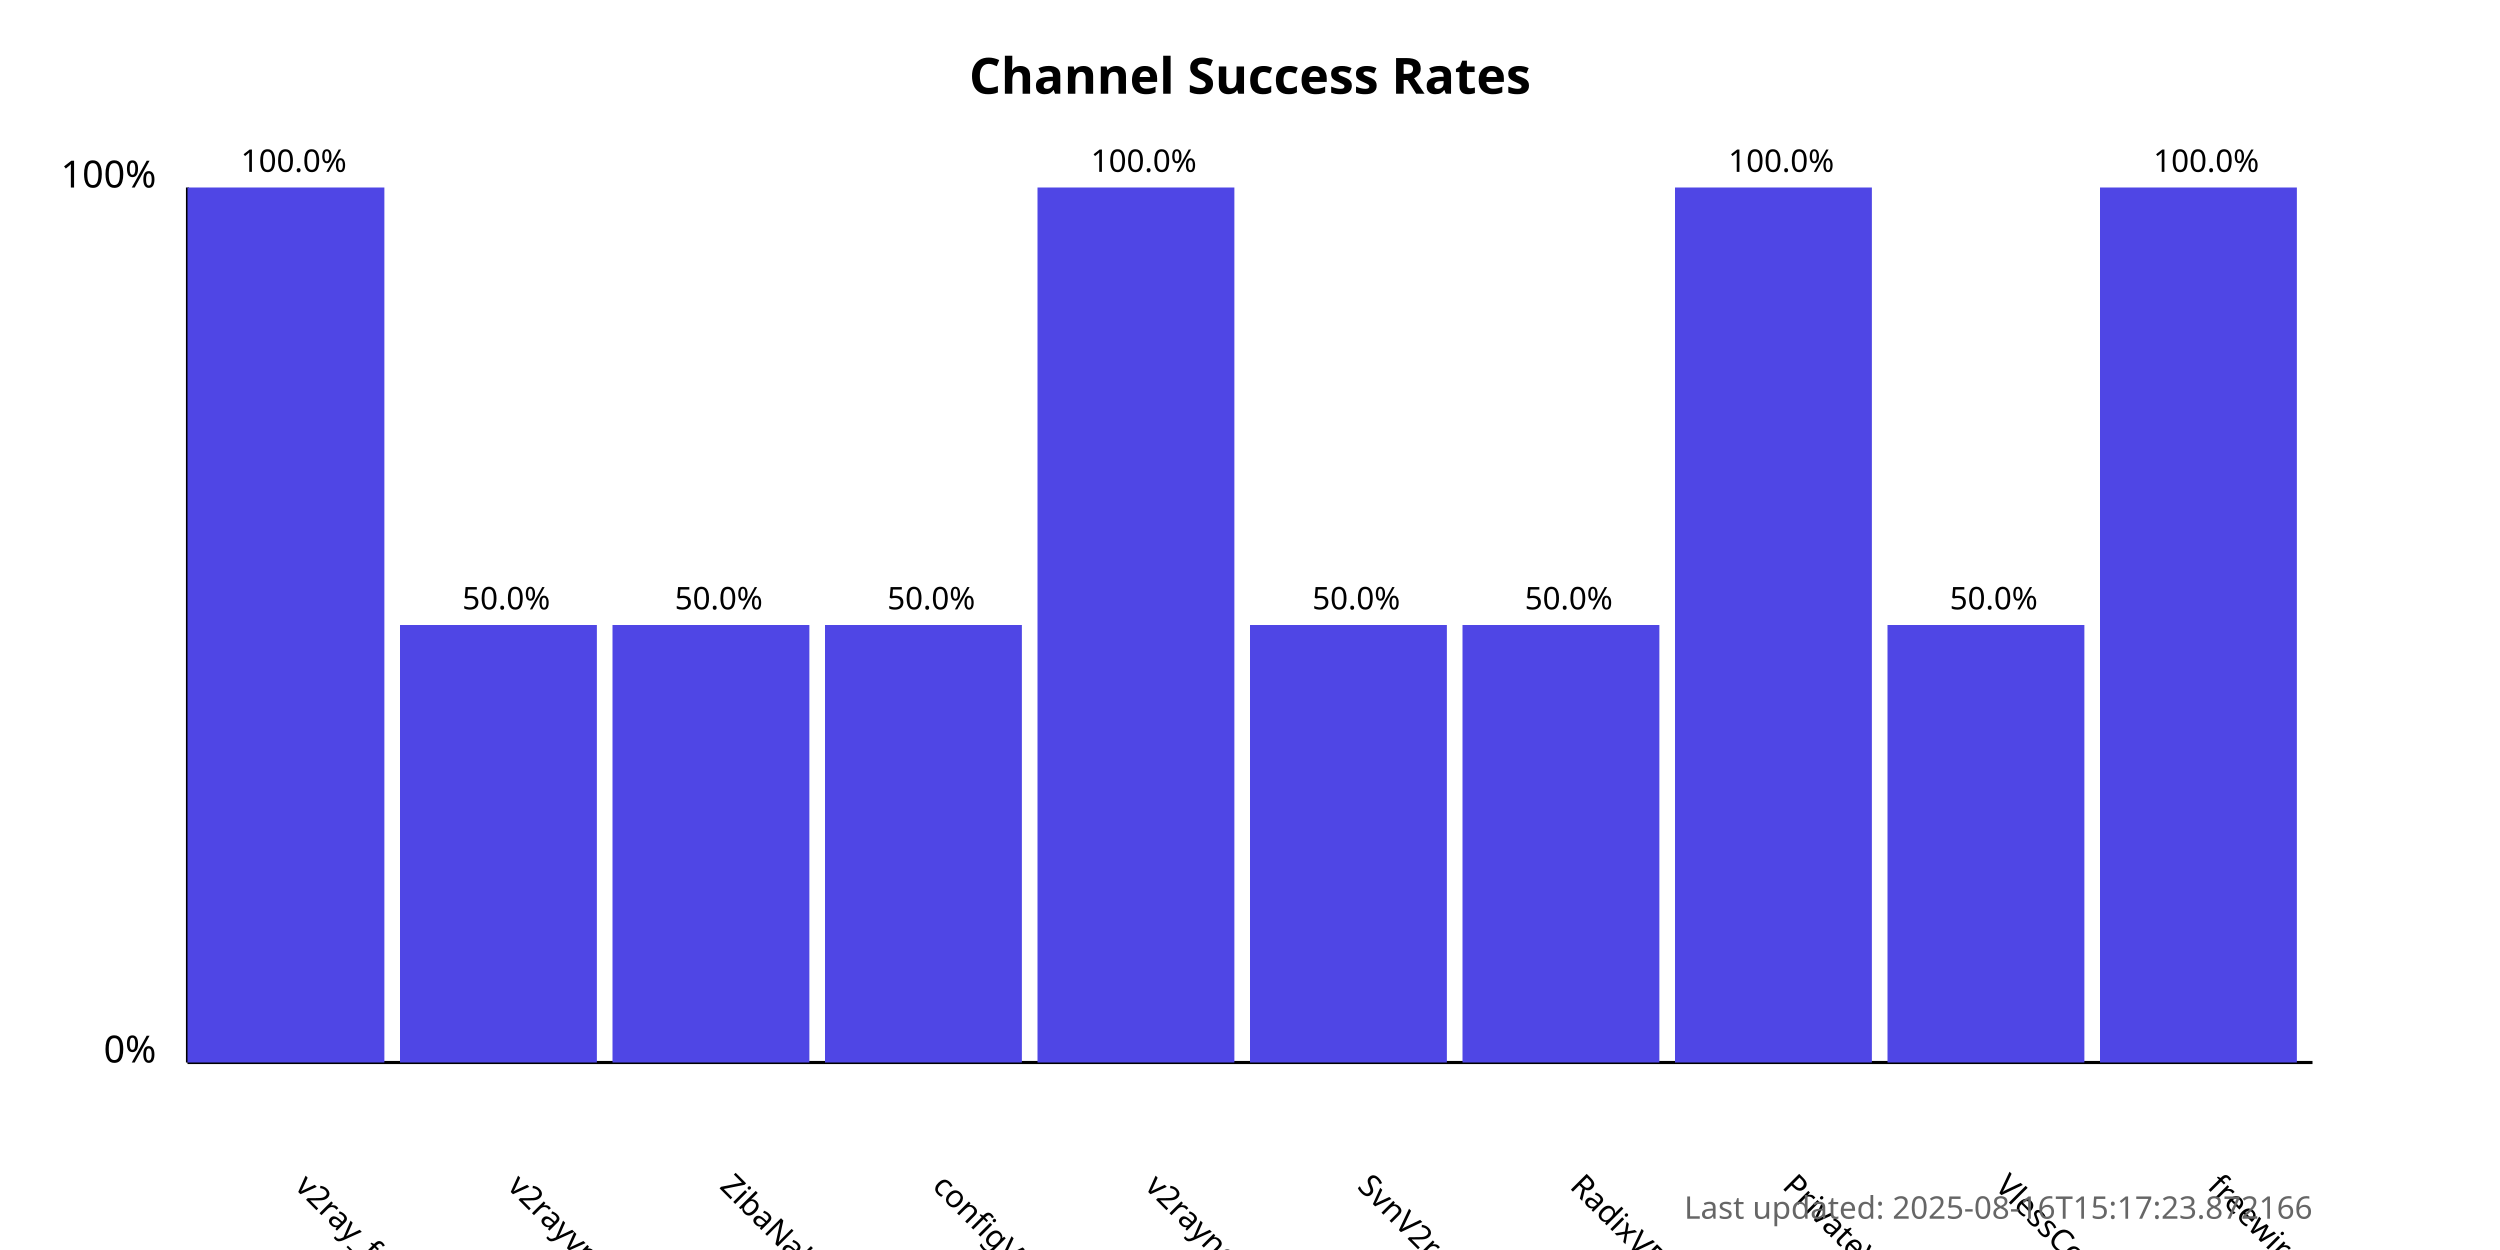
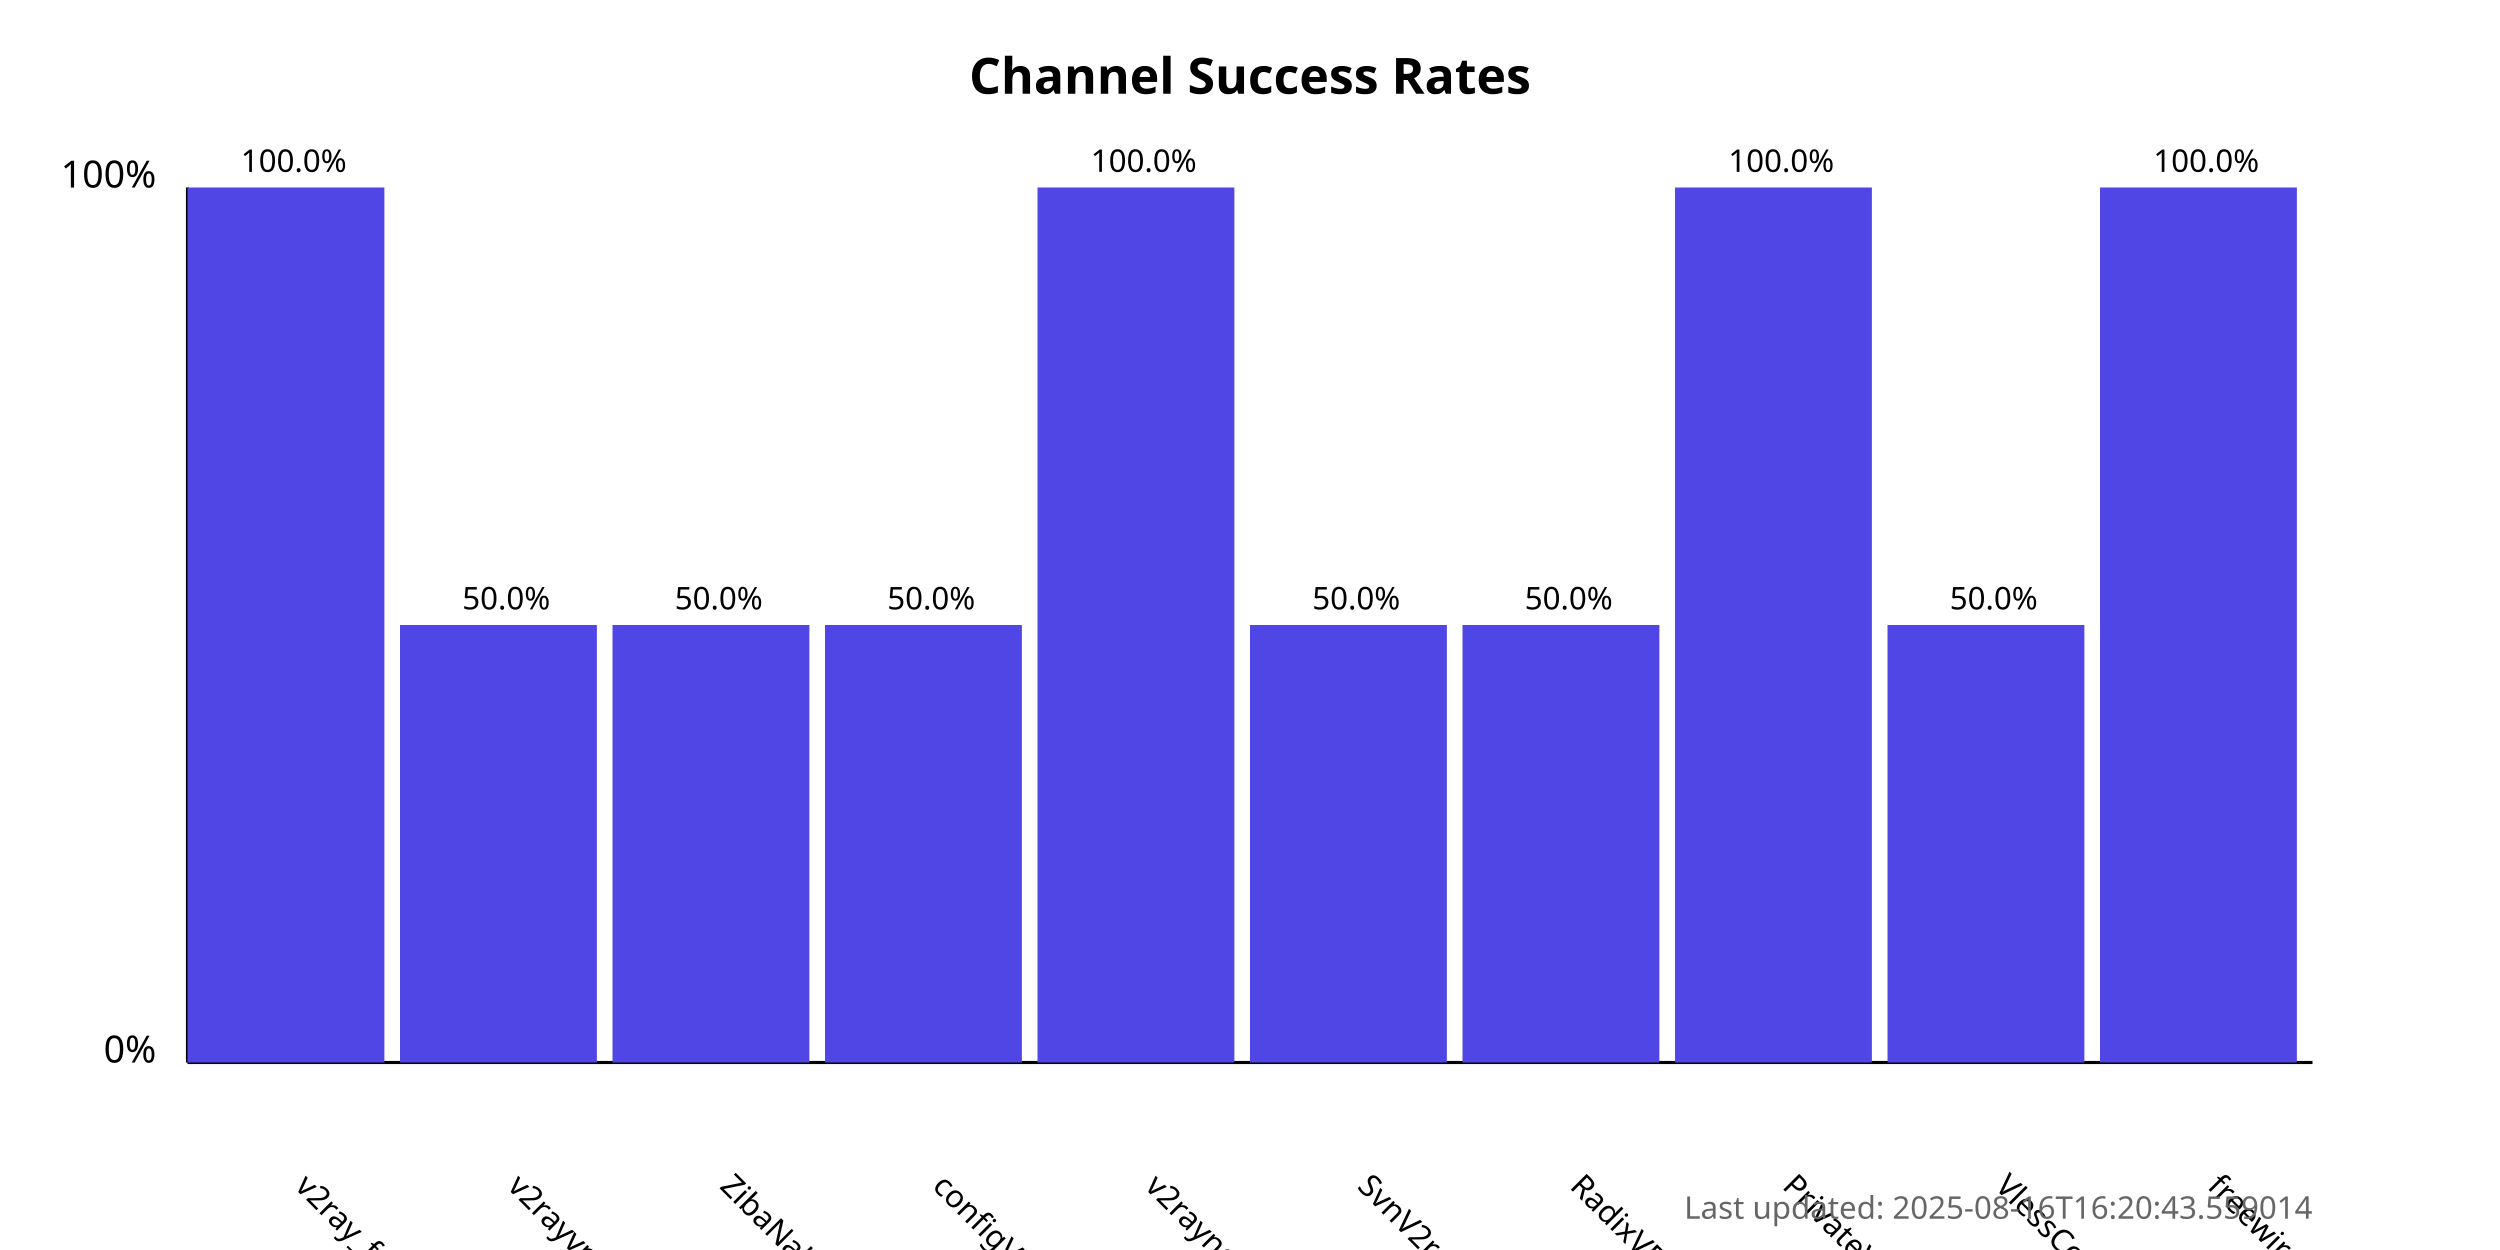
<svg xmlns="http://www.w3.org/2000/svg" width="800" height="400">
  <style>
            .chart-title { font: bold 16px sans-serif; }
            .axis-label { font: 12px sans-serif; }
            .tick-label { font: 10px sans-serif; }
            .bar { fill: #4f46e5; }
            .bar:hover { fill: #6366f1; }
            .timestamp { font: 10px sans-serif; fill: #666; }
        </style>
  <text x="400.0" y="30" text-anchor="middle" class="chart-title">
            Channel Success Rates
        </text>
  <line x1="60" y1="340" x2="60" y2="60" stroke="black" stroke-width="1" />
  <line x1="60" y1="340" x2="740" y2="340" stroke="black" stroke-width="1" />
  <text x="50" y="340" text-anchor="end" class="axis-label">0%</text>
  <text x="50" y="60" text-anchor="end" class="axis-label">100%</text>
  <g>
    <rect x="60" y="60.0" width="63.0" height="280.0" class="bar" />
    <text x="94.0" y="380" transform="rotate(45, 94.0, 380)" text-anchor="start" class="tick-label">
                v2ray_free_conf
            </text>
    <text x="94.0" y="55.0" text-anchor="middle" class="tick-label">
                100.0%
            </text>
  </g>
  <g>
    <rect x="128.0" y="200.0" width="63.0" height="140.0" class="bar" />
    <text x="162.0" y="380" transform="rotate(45, 162.0, 380)" text-anchor="start" class="tick-label">
                v2rayvpno
            </text>
    <text x="162.0" y="195.0" text-anchor="middle" class="tick-label">
                50.0%
            </text>
  </g>
  <g>
    <rect x="196.0" y="200.0" width="63.0" height="140.0" class="bar" />
    <text x="230.0" y="380" transform="rotate(45, 230.0, 380)" text-anchor="start" class="tick-label">
                ZibaNabz
            </text>
    <text x="230.0" y="195.0" text-anchor="middle" class="tick-label">
                50.0%
            </text>
  </g>
  <g>
    <rect x="264.0" y="200.0" width="63.0" height="140.0" class="bar" />
    <text x="298.0" y="380" transform="rotate(45, 298.0, 380)" text-anchor="start" class="tick-label">
                configV2rayForFree
            </text>
    <text x="298.0" y="195.0" text-anchor="middle" class="tick-label">
                50.0%
            </text>
  </g>
  <g>
    <rect x="332.0" y="60.0" width="63.0" height="280.0" class="bar" />
    <text x="366.0" y="380" transform="rotate(45, 366.0, 380)" text-anchor="start" class="tick-label">
                v2rayngvpn
            </text>
    <text x="366.0" y="55.0" text-anchor="middle" class="tick-label">
                100.0%
            </text>
  </g>
  <g>
    <rect x="400.0" y="200.0" width="63.0" height="140.0" class="bar" />
    <text x="434.0" y="380" transform="rotate(45, 434.0, 380)" text-anchor="start" class="tick-label">
                SvnV2ray
            </text>
    <text x="434.0" y="195.0" text-anchor="middle" class="tick-label">
                50.0%
            </text>
  </g>
  <g>
    <rect x="468.0" y="200.0" width="63.0" height="140.0" class="bar" />
    <text x="502.0" y="380" transform="rotate(45, 502.0, 380)" text-anchor="start" class="tick-label">
                RadixVPN
            </text>
    <text x="502.0" y="195.0" text-anchor="middle" class="tick-label">
                50.0%
            </text>
  </g>
  <g>
    <rect x="536.0" y="60.0" width="63.0" height="280.0" class="bar" />
    <text x="570.0" y="380" transform="rotate(45, 570.0, 380)" text-anchor="start" class="tick-label">
                PrivateVPNs
            </text>
    <text x="570.0" y="55.0" text-anchor="middle" class="tick-label">
                100.0%
            </text>
  </g>
  <g>
    <rect x="604.0" y="200.0" width="63.0" height="140.0" class="bar" />
    <text x="638.0" y="380" transform="rotate(45, 638.0, 380)" text-anchor="start" class="tick-label">
                VlessConfig
            </text>
    <text x="638.0" y="195.0" text-anchor="middle" class="tick-label">
                50.0%
            </text>
  </g>
  <g>
    <rect x="672.0" y="60.0" width="63.0" height="280.0" class="bar" />
    <text x="706.0" y="380" transform="rotate(45, 706.0, 380)" text-anchor="start" class="tick-label">
                freewireguard
            </text>
    <text x="706.0" y="55.0" text-anchor="middle" class="tick-label">
                100.0%
            </text>
  </g>
  <text x="740" y="390" text-anchor="end" class="timestamp">
-             Last updated: 2025-08-16T15:17:23.872166
+             Last updated: 2025-08-16T16:20:43.559014
        </text>
</svg>
